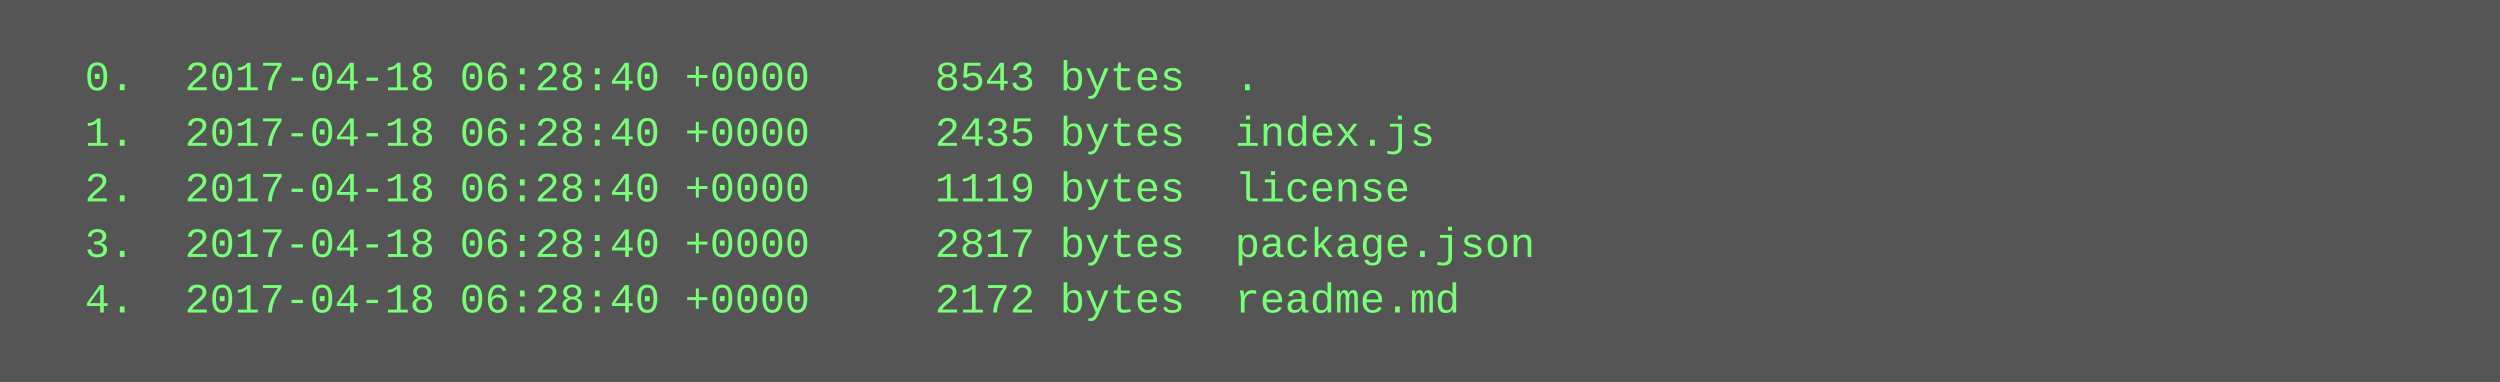
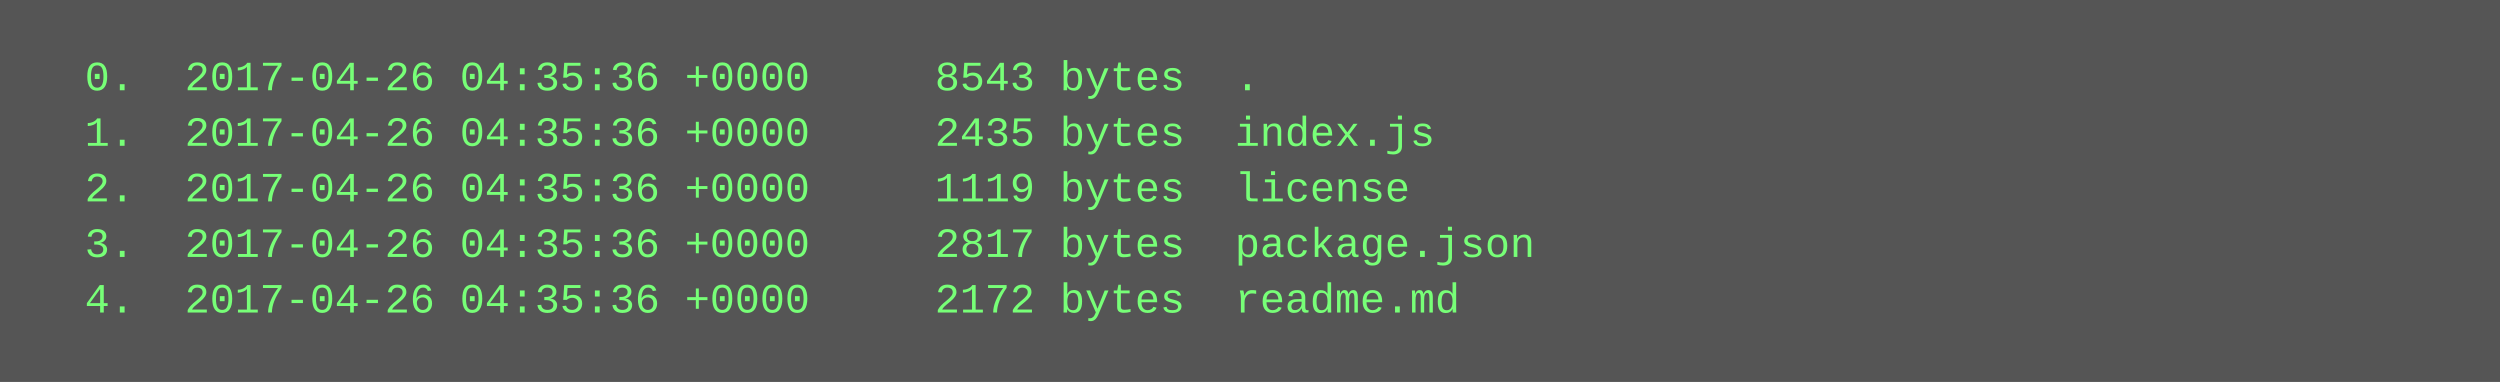
<svg xmlns="http://www.w3.org/2000/svg" height="110" width="720">
  <rect height="110" fill="#555" width="720" />
  <text fill="#7f7" font-family="Courier New" font-size="12" xml:space="preserve">
-     <tspan x="10" y="26">  0.  2017-04-18 06:28:40 +0000     8543 bytes  .</tspan>
-     <tspan x="10" y="42">  1.  2017-04-18 06:28:40 +0000     2435 bytes  index.js</tspan>
-     <tspan x="10" y="58">  2.  2017-04-18 06:28:40 +0000     1119 bytes  license</tspan>
-     <tspan x="10" y="74">  3.  2017-04-18 06:28:40 +0000     2817 bytes  package.json</tspan>
-     <tspan x="10" y="90">  4.  2017-04-18 06:28:40 +0000     2172 bytes  readme.md</tspan>
+     <tspan x="10" y="26">  0.  2017-04-26 04:35:36 +0000     8543 bytes  .</tspan>
+     <tspan x="10" y="42">  1.  2017-04-26 04:35:36 +0000     2435 bytes  index.js</tspan>
+     <tspan x="10" y="58">  2.  2017-04-26 04:35:36 +0000     1119 bytes  license</tspan>
+     <tspan x="10" y="74">  3.  2017-04-26 04:35:36 +0000     2817 bytes  package.json</tspan>
+     <tspan x="10" y="90">  4.  2017-04-26 04:35:36 +0000     2172 bytes  readme.md</tspan>
  </text>
</svg>
